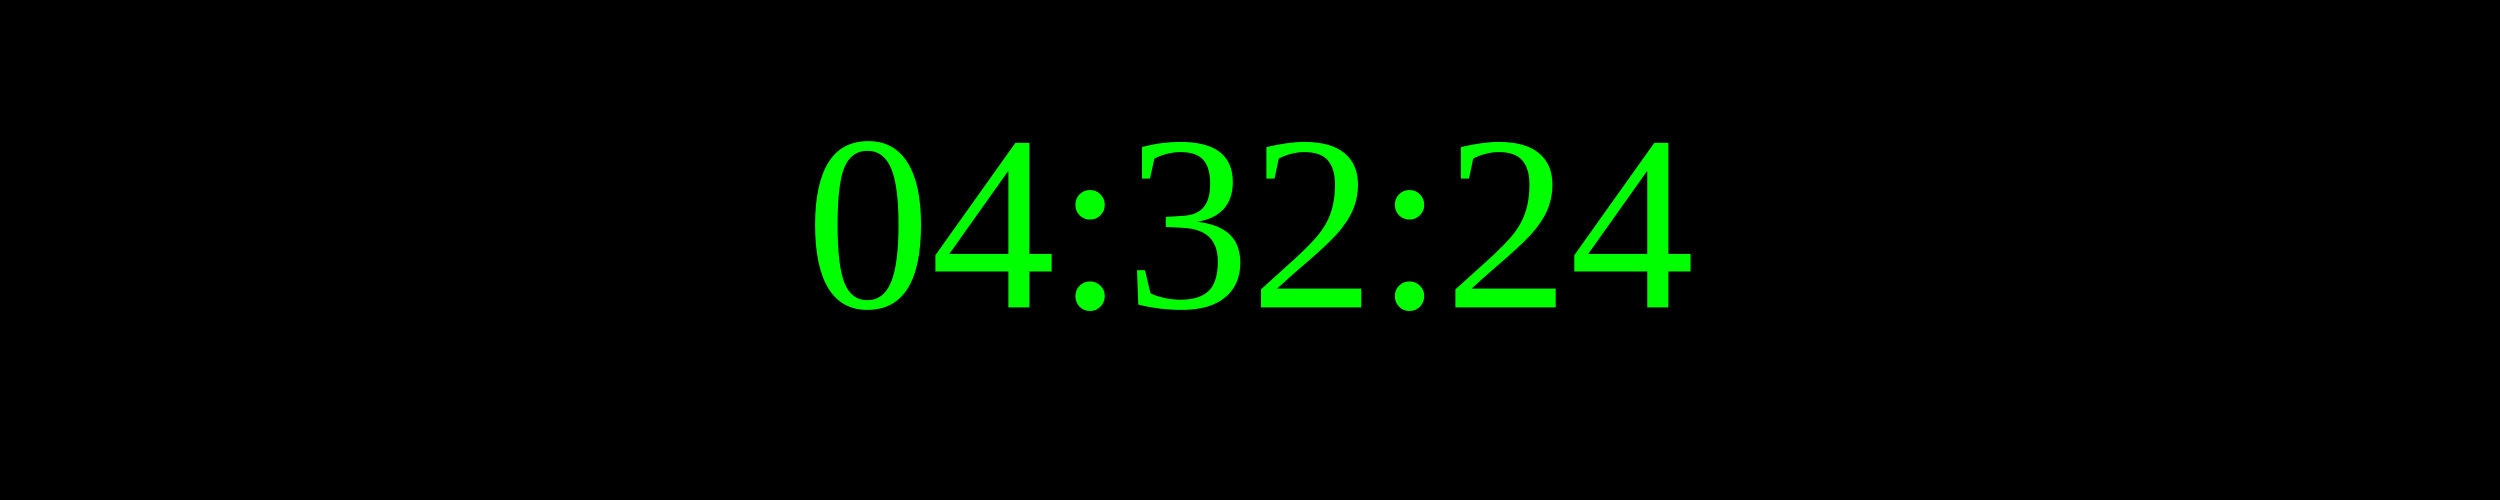
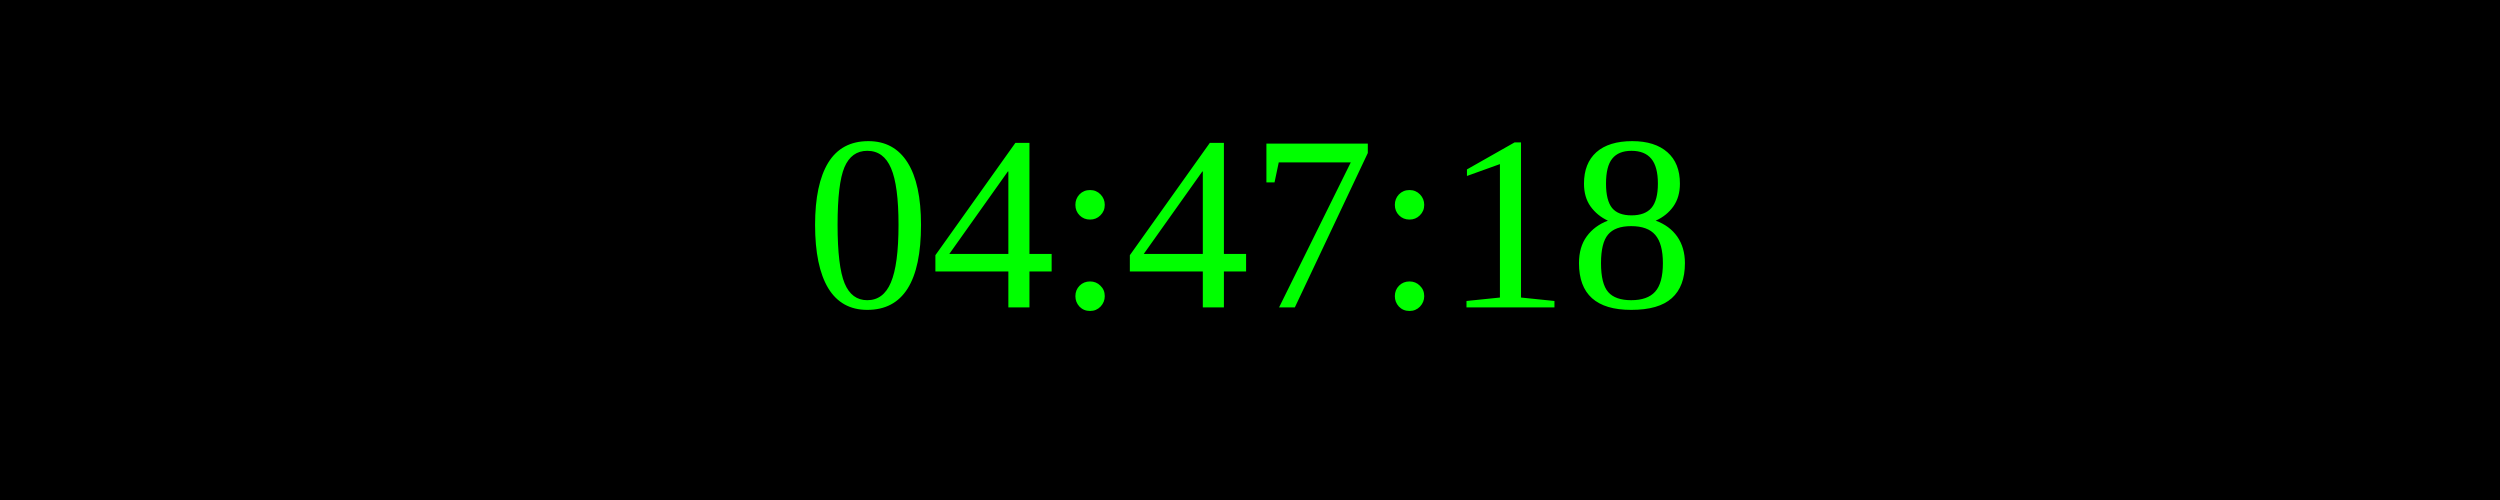
<svg xmlns="http://www.w3.org/2000/svg" width="250" height="50">
  <rect width="100%" height="100%" fill="black" />
  <text x="50%" y="50%" font-size="25" fill="lime" text-anchor="middle" dominant-baseline="middle">
- 04:32:24
+ 04:47:18
</text>
</svg>
